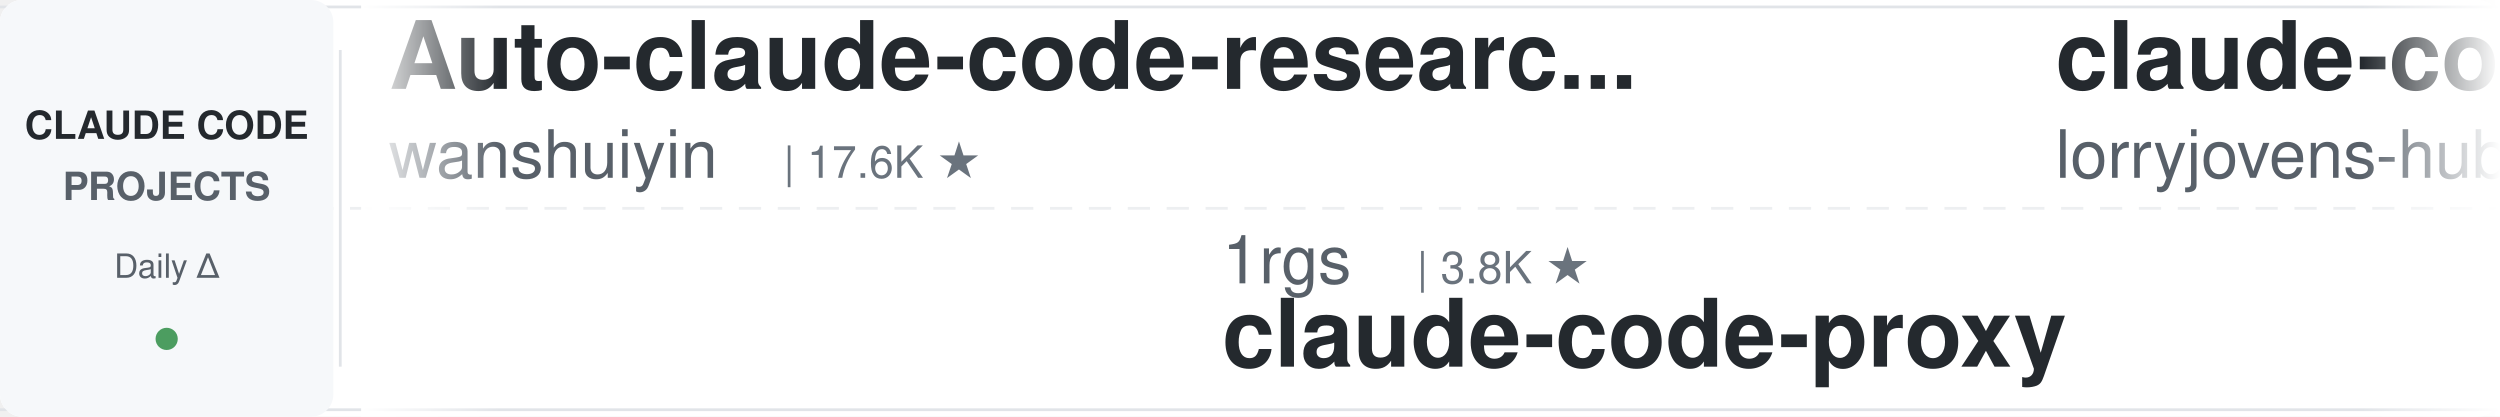
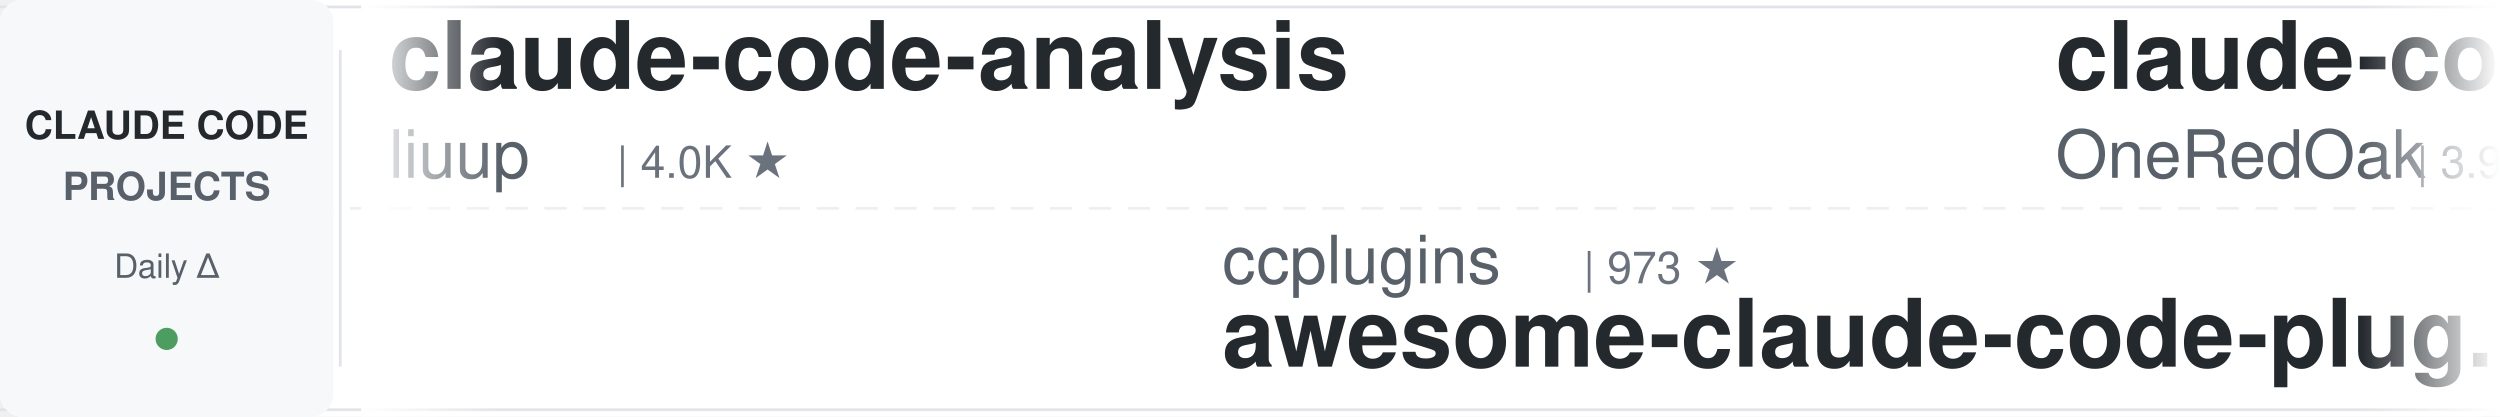
<svg xmlns="http://www.w3.org/2000/svg" width="900" height="150">
  <defs>
    <linearGradient id="leftFade" x1="0%" y1="0%" x2="100%" y2="0%">
      <stop offset="0%" style="stop-color:#ffffff;stop-opacity:1" />
      <stop offset="100%" style="stop-color:#ffffff;stop-opacity:0" />
    </linearGradient>
    <linearGradient id="rightFade" x1="0%" y1="0%" x2="100%" y2="0%">
      <stop offset="0%" style="stop-color:#ffffff;stop-opacity:0" />
      <stop offset="100%" style="stop-color:#ffffff;stop-opacity:1" />
    </linearGradient>
  </defs>
  <rect width="900" height="150" fill="#ffffff" rx="8" />
  <rect x="0" y="2" width="900" height="1" fill="#e1e4e8" />
  <rect x="0" y="147" width="900" height="1" fill="#e1e4e8" />
  <line x1="0" y1="75" x2="900" y2="75" stroke="#e1e4e8" stroke-width="1" stroke-dasharray="8 6" opacity="0.6" />
  <rect x="0" y="0" width="120" height="150" fill="#f6f8fa" rx="8" />
  <text x="60" y="50" font-family="-apple-system, BlinkMacSystemFont, 'Segoe UI', Helvetica, Arial, sans-serif" font-size="14" font-weight="600" fill="#24292e" text-anchor="middle">CLAUDE CODE</text>
  <text x="60" y="72" font-family="-apple-system, BlinkMacSystemFont, 'Segoe UI', Helvetica, Arial, sans-serif" font-size="14" font-weight="600" fill="#586069" text-anchor="middle">PROJECTS</text>
  <text x="60" y="100" font-family="-apple-system, BlinkMacSystemFont, 'Segoe UI', Helvetica, Arial, sans-serif" font-size="12" font-weight="500" fill="#586069" text-anchor="middle">Daily Δ</text>
  <circle cx="60" cy="122" r="4" fill="#22863a" opacity="0.8" />
  <rect x="122" y="18" width="1" height="114" fill="#e1e4e8" />
  <clipPath id="tickerClip">
    <rect x="130" y="0" width="770" height="150" />
  </clipPath>
  <g clip-path="url(#tickerClip)">
    <g id="tickerItems">
      <animateTransform attributeName="transform" attributeType="XML" type="translate" from="0 0" to="-3000 0" dur="54s" repeatCount="indefinite" />
      <g transform="translate(0, 0)">
-         <text x="140" y="32" font-family="-apple-system, BlinkMacSystemFont, 'Segoe UI', Helvetica, Arial, sans-serif" font-size="34" font-weight="600" fill="#24292e">Auto-claude-code-researc...</text>
-         <text x="140" y="64" font-family="-apple-system, BlinkMacSystemFont, 'Segoe UI', Helvetica, Arial, sans-serif" font-size="24" font-weight="400" fill="#586069">wanshuiyin</text>
-         <text x="282" y="64" font-family="-apple-system, BlinkMacSystemFont, 'Segoe UI', Helvetica, Arial, sans-serif" font-size="16" font-weight="500" fill="#6a737d">| 17.6K ★</text>
+         <text x="140" y="32" font-family="-apple-system, BlinkMacSystemFont, 'Segoe UI', Helvetica, Arial, sans-serif" font-size="34" font-weight="600" fill="#24292e">claude-code-analysis</text>
+         <text x="140" y="64" font-family="-apple-system, BlinkMacSystemFont, 'Segoe UI', Helvetica, Arial, sans-serif" font-size="24" font-weight="400" fill="#586069">liuup</text>
+         <text x="222" y="64" font-family="-apple-system, BlinkMacSystemFont, 'Segoe UI', Helvetica, Arial, sans-serif" font-size="16" font-weight="500" fill="#6a737d">| 4.0K ★</text>
      </g>
      <g transform="translate(300, 0)">
-         <text x="140" y="102" font-family="-apple-system, BlinkMacSystemFont, 'Segoe UI', Helvetica, Arial, sans-serif" font-size="24" font-weight="400" fill="#586069">1rgs</text>
-         <text x="210" y="102" font-family="-apple-system, BlinkMacSystemFont, 'Segoe UI', Helvetica, Arial, sans-serif" font-size="16" font-weight="500" fill="#6a737d">| 3.8K ★</text>
+         <text x="140" y="102" font-family="-apple-system, BlinkMacSystemFont, 'Segoe UI', Helvetica, Arial, sans-serif" font-size="24" font-weight="400" fill="#586069">ccplugins</text>
+         <text x="270" y="102" font-family="-apple-system, BlinkMacSystemFont, 'Segoe UI', Helvetica, Arial, sans-serif" font-size="16" font-weight="500" fill="#6a737d">| 973 ★</text>
+         <text x="140" y="132" font-family="-apple-system, BlinkMacSystemFont, 'Segoe UI', Helvetica, Arial, sans-serif" font-size="34" font-weight="600" fill="#24292e">awesome-claude-code-plug...</text>
+       </g>
+       <g transform="translate(600, 0)">
+         <text x="140" y="32" font-family="-apple-system, BlinkMacSystemFont, 'Segoe UI', Helvetica, Arial, sans-serif" font-size="34" font-weight="600" fill="#24292e">claude-code-workflows</text>
+         <text x="140" y="64" font-family="-apple-system, BlinkMacSystemFont, 'Segoe UI', Helvetica, Arial, sans-serif" font-size="24" font-weight="400" fill="#586069">OneRedOak</text>
+         <text x="270" y="64" font-family="-apple-system, BlinkMacSystemFont, 'Segoe UI', Helvetica, Arial, sans-serif" font-size="16" font-weight="500" fill="#6a737d">| 3.9K ★</text>
+       </g>
+       <g transform="translate(900, 0)">
+         <text x="140" y="102" font-family="-apple-system, BlinkMacSystemFont, 'Segoe UI', Helvetica, Arial, sans-serif" font-size="24" font-weight="400" fill="#586069">fuergaosi233</text>
+         <text x="306" y="102" font-family="-apple-system, BlinkMacSystemFont, 'Segoe UI', Helvetica, Arial, sans-serif" font-size="16" font-weight="500" fill="#6a737d">| 2.8K ★</text>
        <text x="140" y="132" font-family="-apple-system, BlinkMacSystemFont, 'Segoe UI', Helvetica, Arial, sans-serif" font-size="34" font-weight="600" fill="#24292e">claude-code-proxy</text>
      </g>
-       <g transform="translate(600, 0)">
-         <text x="140" y="32" font-family="-apple-system, BlinkMacSystemFont, 'Segoe UI', Helvetica, Arial, sans-serif" font-size="34" font-weight="600" fill="#24292e">claude-code-rust</text>
-         <text x="140" y="64" font-family="-apple-system, BlinkMacSystemFont, 'Segoe UI', Helvetica, Arial, sans-serif" font-size="24" font-weight="400" fill="#586069">lorryjovens-hub</text>
-         <text x="342" y="64" font-family="-apple-system, BlinkMacSystemFont, 'Segoe UI', Helvetica, Arial, sans-serif" font-size="16" font-weight="500" fill="#6a737d">| 1.7K ★</text>
-       </g>
-       <g transform="translate(900, 0)">
-         <text x="140" y="102" font-family="-apple-system, BlinkMacSystemFont, 'Segoe UI', Helvetica, Arial, sans-serif" font-size="24" font-weight="400" fill="#586069">davila7</text>
-         <text x="246" y="102" font-family="-apple-system, BlinkMacSystemFont, 'Segoe UI', Helvetica, Arial, sans-serif" font-size="16" font-weight="500" fill="#6a737d">| 32.7K ★</text>
-         <text x="140" y="132" font-family="-apple-system, BlinkMacSystemFont, 'Segoe UI', Helvetica, Arial, sans-serif" font-size="34" font-weight="600" fill="#24292e">claude-code-templates</text>
-       </g>
      <g transform="translate(1200, 0)">
-         <text x="140" y="32" font-family="-apple-system, BlinkMacSystemFont, 'Segoe UI', Helvetica, Arial, sans-serif" font-size="34" font-weight="600" fill="#24292e">pi-vs-claude-code</text>
-         <text x="140" y="64" font-family="-apple-system, BlinkMacSystemFont, 'Segoe UI', Helvetica, Arial, sans-serif" font-size="24" font-weight="400" fill="#586069">disler</text>
-         <text x="234" y="64" font-family="-apple-system, BlinkMacSystemFont, 'Segoe UI', Helvetica, Arial, sans-serif" font-size="16" font-weight="500" fill="#6a737d">| 1.7K ★</text>
+         <text x="140" y="32" font-family="-apple-system, BlinkMacSystemFont, 'Segoe UI', Helvetica, Arial, sans-serif" font-size="34" font-weight="600" fill="#24292e">claude-code-skills</text>
+         <text x="140" y="64" font-family="-apple-system, BlinkMacSystemFont, 'Segoe UI', Helvetica, Arial, sans-serif" font-size="24" font-weight="400" fill="#586069">daymade</text>
+         <text x="246" y="64" font-family="-apple-system, BlinkMacSystemFont, 'Segoe UI', Helvetica, Arial, sans-serif" font-size="16" font-weight="500" fill="#6a737d">| 1.5K ★</text>
      </g>
      <g transform="translate(1500, 0)">
-         <text x="140" y="102" font-family="-apple-system, BlinkMacSystemFont, 'Segoe UI', Helvetica, Arial, sans-serif" font-size="24" font-weight="400" fill="#586069">ykdojo</text>
-         <text x="234" y="102" font-family="-apple-system, BlinkMacSystemFont, 'Segoe UI', Helvetica, Arial, sans-serif" font-size="16" font-weight="500" fill="#6a737d">| 10.2K ★</text>
-         <text x="140" y="132" font-family="-apple-system, BlinkMacSystemFont, 'Segoe UI', Helvetica, Arial, sans-serif" font-size="34" font-weight="600" fill="#24292e">claude-code-tips</text>
+         <text x="140" y="102" font-family="-apple-system, BlinkMacSystemFont, 'Segoe UI', Helvetica, Arial, sans-serif" font-size="24" font-weight="400" fill="#586069">diet103</text>
+         <text x="246" y="102" font-family="-apple-system, BlinkMacSystemFont, 'Segoe UI', Helvetica, Arial, sans-serif" font-size="16" font-weight="500" fill="#6a737d">| 10.0K ★</text>
+         <text x="140" y="132" font-family="-apple-system, BlinkMacSystemFont, 'Segoe UI', Helvetica, Arial, sans-serif" font-size="34" font-weight="600" fill="#24292e">claude-code-infrastructu...</text>
      </g>
      <g transform="translate(1800, 0)">
-         <text x="140" y="32" font-family="-apple-system, BlinkMacSystemFont, 'Segoe UI', Helvetica, Arial, sans-serif" font-size="34" font-weight="600" fill="#24292e">claude-code-showcase</text>
-         <text x="140" y="64" font-family="-apple-system, BlinkMacSystemFont, 'Segoe UI', Helvetica, Arial, sans-serif" font-size="24" font-weight="400" fill="#586069">ChrisWiles</text>
-         <text x="282" y="64" font-family="-apple-system, BlinkMacSystemFont, 'Segoe UI', Helvetica, Arial, sans-serif" font-size="16" font-weight="500" fill="#6a737d">| 6.1K ★</text>
+         <text x="140" y="32" font-family="-apple-system, BlinkMacSystemFont, 'Segoe UI', Helvetica, Arial, sans-serif" font-size="34" font-weight="600" fill="#24292e">claude-code-prompts</text>
+         <text x="140" y="64" font-family="-apple-system, BlinkMacSystemFont, 'Segoe UI', Helvetica, Arial, sans-serif" font-size="24" font-weight="400" fill="#586069">repowise-dev</text>
+         <text x="306" y="64" font-family="-apple-system, BlinkMacSystemFont, 'Segoe UI', Helvetica, Arial, sans-serif" font-size="16" font-weight="500" fill="#6a737d">| 1.2K ★</text>
      </g>
      <g transform="translate(2100, 0)">
-         <text x="140" y="102" font-family="-apple-system, BlinkMacSystemFont, 'Segoe UI', Helvetica, Arial, sans-serif" font-size="24" font-weight="400" fill="#586069">anthropics</text>
-         <text x="282" y="102" font-family="-apple-system, BlinkMacSystemFont, 'Segoe UI', Helvetica, Arial, sans-serif" font-size="16" font-weight="500" fill="#6a737d">| 1.0K ★</text>
-         <text x="140" y="132" font-family="-apple-system, BlinkMacSystemFont, 'Segoe UI', Helvetica, Arial, sans-serif" font-size="34" font-weight="600" fill="#24292e">claude-code-base-action</text>
+         <text x="140" y="102" font-family="-apple-system, BlinkMacSystemFont, 'Segoe UI', Helvetica, Arial, sans-serif" font-size="24" font-weight="400" fill="#586069">lorryjovens-hub</text>
+         <text x="342" y="102" font-family="-apple-system, BlinkMacSystemFont, 'Segoe UI', Helvetica, Arial, sans-serif" font-size="16" font-weight="500" fill="#6a737d">| 1.7K ★</text>
+         <text x="140" y="132" font-family="-apple-system, BlinkMacSystemFont, 'Segoe UI', Helvetica, Arial, sans-serif" font-size="34" font-weight="600" fill="#24292e">claude-code-rust</text>
      </g>
      <g transform="translate(2400, 0)">
-         <text x="140" y="32" font-family="-apple-system, BlinkMacSystemFont, 'Segoe UI', Helvetica, Arial, sans-serif" font-size="34" font-weight="600" fill="#24292e">claude-code-best-practic...</text>
-         <text x="140" y="64" font-family="-apple-system, BlinkMacSystemFont, 'Segoe UI', Helvetica, Arial, sans-serif" font-size="24" font-weight="400" fill="#586069">shanraisshan</text>
-         <text x="306" y="64" font-family="-apple-system, BlinkMacSystemFont, 'Segoe UI', Helvetica, Arial, sans-serif" font-size="16" font-weight="500" fill="#6a737d">| 67.6K ★</text>
+         <text x="140" y="32" font-family="-apple-system, BlinkMacSystemFont, 'Segoe UI', Helvetica, Arial, sans-serif" font-size="34" font-weight="600" fill="#24292e">Dive-into-Claude-Code</text>
+         <text x="140" y="64" font-family="-apple-system, BlinkMacSystemFont, 'Segoe UI', Helvetica, Arial, sans-serif" font-size="24" font-weight="400" fill="#586069">VILA-Lab</text>
+         <text x="258" y="64" font-family="-apple-system, BlinkMacSystemFont, 'Segoe UI', Helvetica, Arial, sans-serif" font-size="16" font-weight="500" fill="#6a737d">| 2.2K ★</text>
      </g>
      <g transform="translate(2700, 0)">
-         <text x="140" y="102" font-family="-apple-system, BlinkMacSystemFont, 'Segoe UI', Helvetica, Arial, sans-serif" font-size="24" font-weight="400" fill="#586069">lintsinghua</text>
-         <text x="294" y="102" font-family="-apple-system, BlinkMacSystemFont, 'Segoe UI', Helvetica, Arial, sans-serif" font-size="16" font-weight="500" fill="#6a737d">| 4.3K ★</text>
-         <text x="140" y="132" font-family="-apple-system, BlinkMacSystemFont, 'Segoe UI', Helvetica, Arial, sans-serif" font-size="34" font-weight="600" fill="#24292e">claude-code-book</text>
+         <text x="140" y="102" font-family="-apple-system, BlinkMacSystemFont, 'Segoe UI', Helvetica, Arial, sans-serif" font-size="24" font-weight="400" fill="#586069">Windy3f3f3f3f</text>
+         <text x="318" y="102" font-family="-apple-system, BlinkMacSystemFont, 'Segoe UI', Helvetica, Arial, sans-serif" font-size="16" font-weight="500" fill="#6a737d">| 3.7K ★</text>
+         <text x="140" y="132" font-family="-apple-system, BlinkMacSystemFont, 'Segoe UI', Helvetica, Arial, sans-serif" font-size="34" font-weight="600" fill="#24292e">how-claude-code-works</text>
      </g>
      <g transform="translate(3000, 0)">
-         <text x="140" y="32" font-family="-apple-system, BlinkMacSystemFont, 'Segoe UI', Helvetica, Arial, sans-serif" font-size="34" font-weight="600" fill="#24292e">Auto-claude-code-researc...</text>
-         <text x="140" y="64" font-family="-apple-system, BlinkMacSystemFont, 'Segoe UI', Helvetica, Arial, sans-serif" font-size="24" font-weight="400" fill="#586069">wanshuiyin</text>
-         <text x="282" y="64" font-family="-apple-system, BlinkMacSystemFont, 'Segoe UI', Helvetica, Arial, sans-serif" font-size="16" font-weight="500" fill="#6a737d">| 17.6K ★</text>
+         <text x="140" y="32" font-family="-apple-system, BlinkMacSystemFont, 'Segoe UI', Helvetica, Arial, sans-serif" font-size="34" font-weight="600" fill="#24292e">claude-code-analysis</text>
+         <text x="140" y="64" font-family="-apple-system, BlinkMacSystemFont, 'Segoe UI', Helvetica, Arial, sans-serif" font-size="24" font-weight="400" fill="#586069">liuup</text>
+         <text x="222" y="64" font-family="-apple-system, BlinkMacSystemFont, 'Segoe UI', Helvetica, Arial, sans-serif" font-size="16" font-weight="500" fill="#6a737d">| 4.0K ★</text>
      </g>
      <g transform="translate(3300, 0)">
-         <text x="140" y="102" font-family="-apple-system, BlinkMacSystemFont, 'Segoe UI', Helvetica, Arial, sans-serif" font-size="24" font-weight="400" fill="#586069">1rgs</text>
-         <text x="210" y="102" font-family="-apple-system, BlinkMacSystemFont, 'Segoe UI', Helvetica, Arial, sans-serif" font-size="16" font-weight="500" fill="#6a737d">| 3.8K ★</text>
-         <text x="140" y="132" font-family="-apple-system, BlinkMacSystemFont, 'Segoe UI', Helvetica, Arial, sans-serif" font-size="34" font-weight="600" fill="#24292e">claude-code-proxy</text>
+         <text x="140" y="102" font-family="-apple-system, BlinkMacSystemFont, 'Segoe UI', Helvetica, Arial, sans-serif" font-size="24" font-weight="400" fill="#586069">ccplugins</text>
+         <text x="270" y="102" font-family="-apple-system, BlinkMacSystemFont, 'Segoe UI', Helvetica, Arial, sans-serif" font-size="16" font-weight="500" fill="#6a737d">| 973 ★</text>
+         <text x="140" y="132" font-family="-apple-system, BlinkMacSystemFont, 'Segoe UI', Helvetica, Arial, sans-serif" font-size="34" font-weight="600" fill="#24292e">awesome-claude-code-plug...</text>
      </g>
      <g transform="translate(3600, 0)">
-         <text x="140" y="32" font-family="-apple-system, BlinkMacSystemFont, 'Segoe UI', Helvetica, Arial, sans-serif" font-size="34" font-weight="600" fill="#24292e">claude-code-rust</text>
-         <text x="140" y="64" font-family="-apple-system, BlinkMacSystemFont, 'Segoe UI', Helvetica, Arial, sans-serif" font-size="24" font-weight="400" fill="#586069">lorryjovens-hub</text>
-         <text x="342" y="64" font-family="-apple-system, BlinkMacSystemFont, 'Segoe UI', Helvetica, Arial, sans-serif" font-size="16" font-weight="500" fill="#6a737d">| 1.7K ★</text>
+         <text x="140" y="32" font-family="-apple-system, BlinkMacSystemFont, 'Segoe UI', Helvetica, Arial, sans-serif" font-size="34" font-weight="600" fill="#24292e">claude-code-workflows</text>
+         <text x="140" y="64" font-family="-apple-system, BlinkMacSystemFont, 'Segoe UI', Helvetica, Arial, sans-serif" font-size="24" font-weight="400" fill="#586069">OneRedOak</text>
+         <text x="270" y="64" font-family="-apple-system, BlinkMacSystemFont, 'Segoe UI', Helvetica, Arial, sans-serif" font-size="16" font-weight="500" fill="#6a737d">| 3.9K ★</text>
      </g>
      <g transform="translate(3900, 0)">
-         <text x="140" y="102" font-family="-apple-system, BlinkMacSystemFont, 'Segoe UI', Helvetica, Arial, sans-serif" font-size="24" font-weight="400" fill="#586069">davila7</text>
-         <text x="246" y="102" font-family="-apple-system, BlinkMacSystemFont, 'Segoe UI', Helvetica, Arial, sans-serif" font-size="16" font-weight="500" fill="#6a737d">| 32.7K ★</text>
-         <text x="140" y="132" font-family="-apple-system, BlinkMacSystemFont, 'Segoe UI', Helvetica, Arial, sans-serif" font-size="34" font-weight="600" fill="#24292e">claude-code-templates</text>
+         <text x="140" y="102" font-family="-apple-system, BlinkMacSystemFont, 'Segoe UI', Helvetica, Arial, sans-serif" font-size="24" font-weight="400" fill="#586069">fuergaosi233</text>
+         <text x="306" y="102" font-family="-apple-system, BlinkMacSystemFont, 'Segoe UI', Helvetica, Arial, sans-serif" font-size="16" font-weight="500" fill="#6a737d">| 2.8K ★</text>
+         <text x="140" y="132" font-family="-apple-system, BlinkMacSystemFont, 'Segoe UI', Helvetica, Arial, sans-serif" font-size="34" font-weight="600" fill="#24292e">claude-code-proxy</text>
      </g>
    </g>
  </g>
  <rect x="130" y="0" width="50" height="150" fill="url(#leftFade)" />
  <rect x="850" y="0" width="50" height="150" fill="url(#rightFade)" />
</svg>
